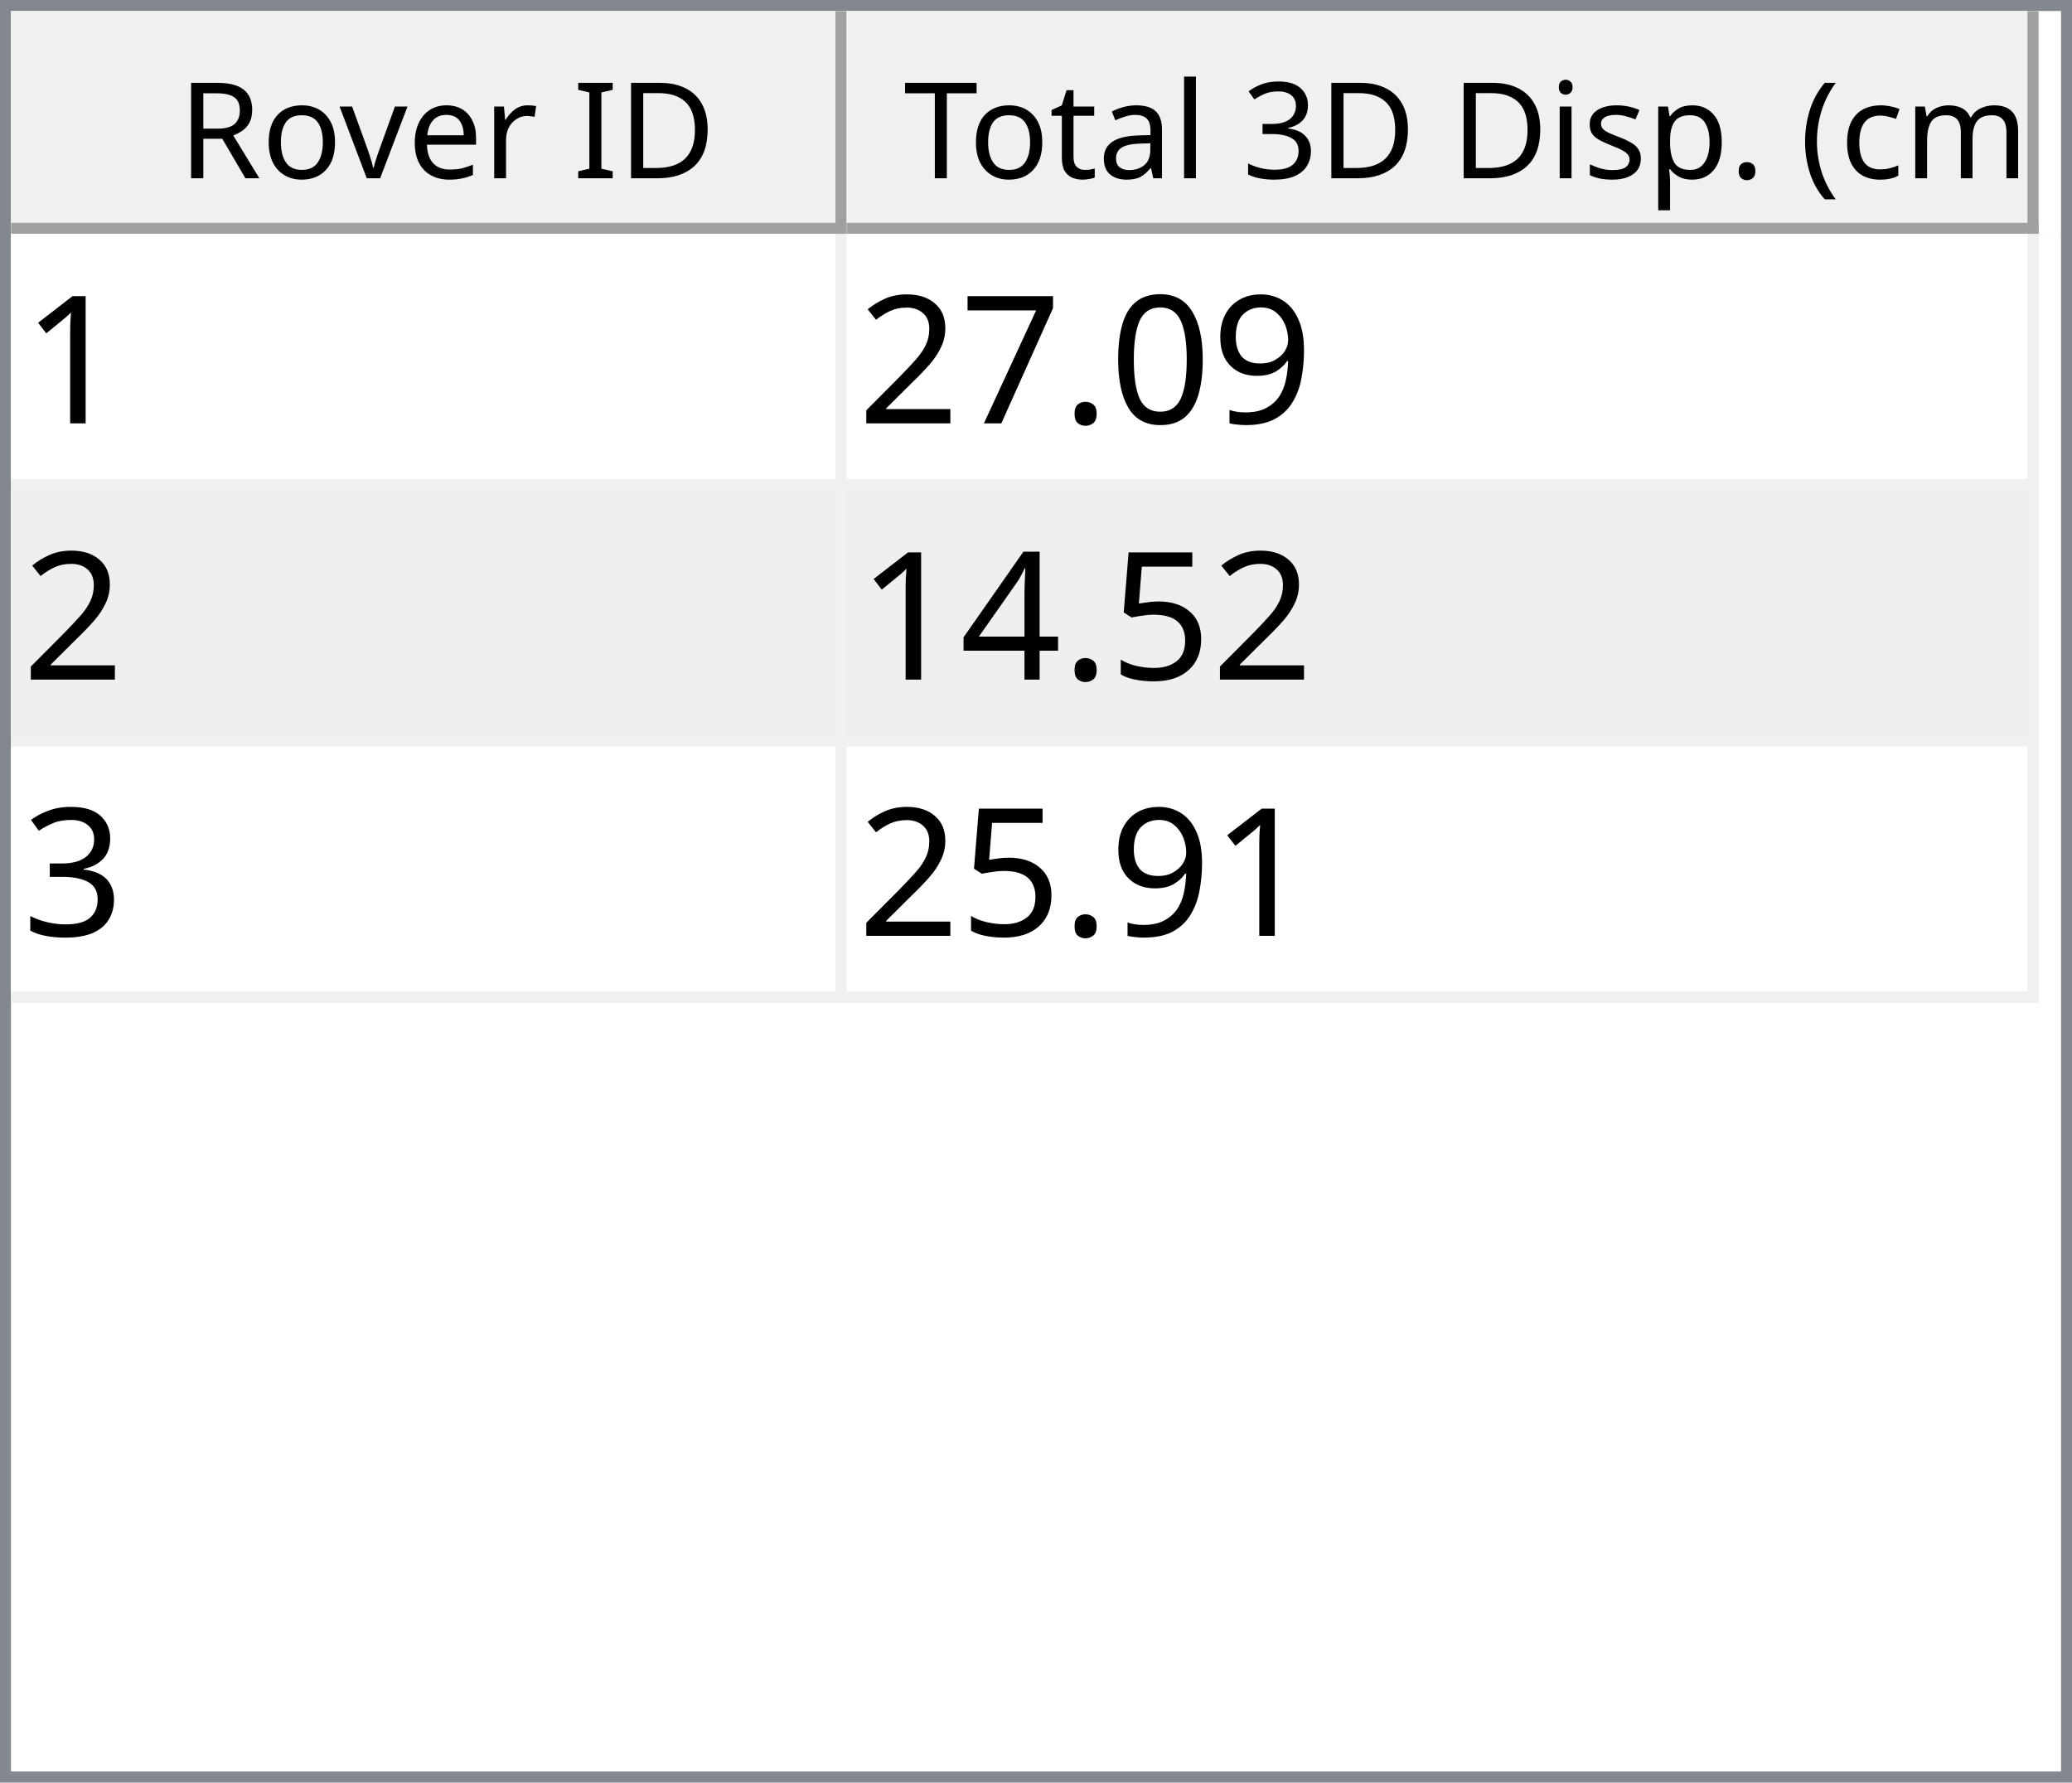
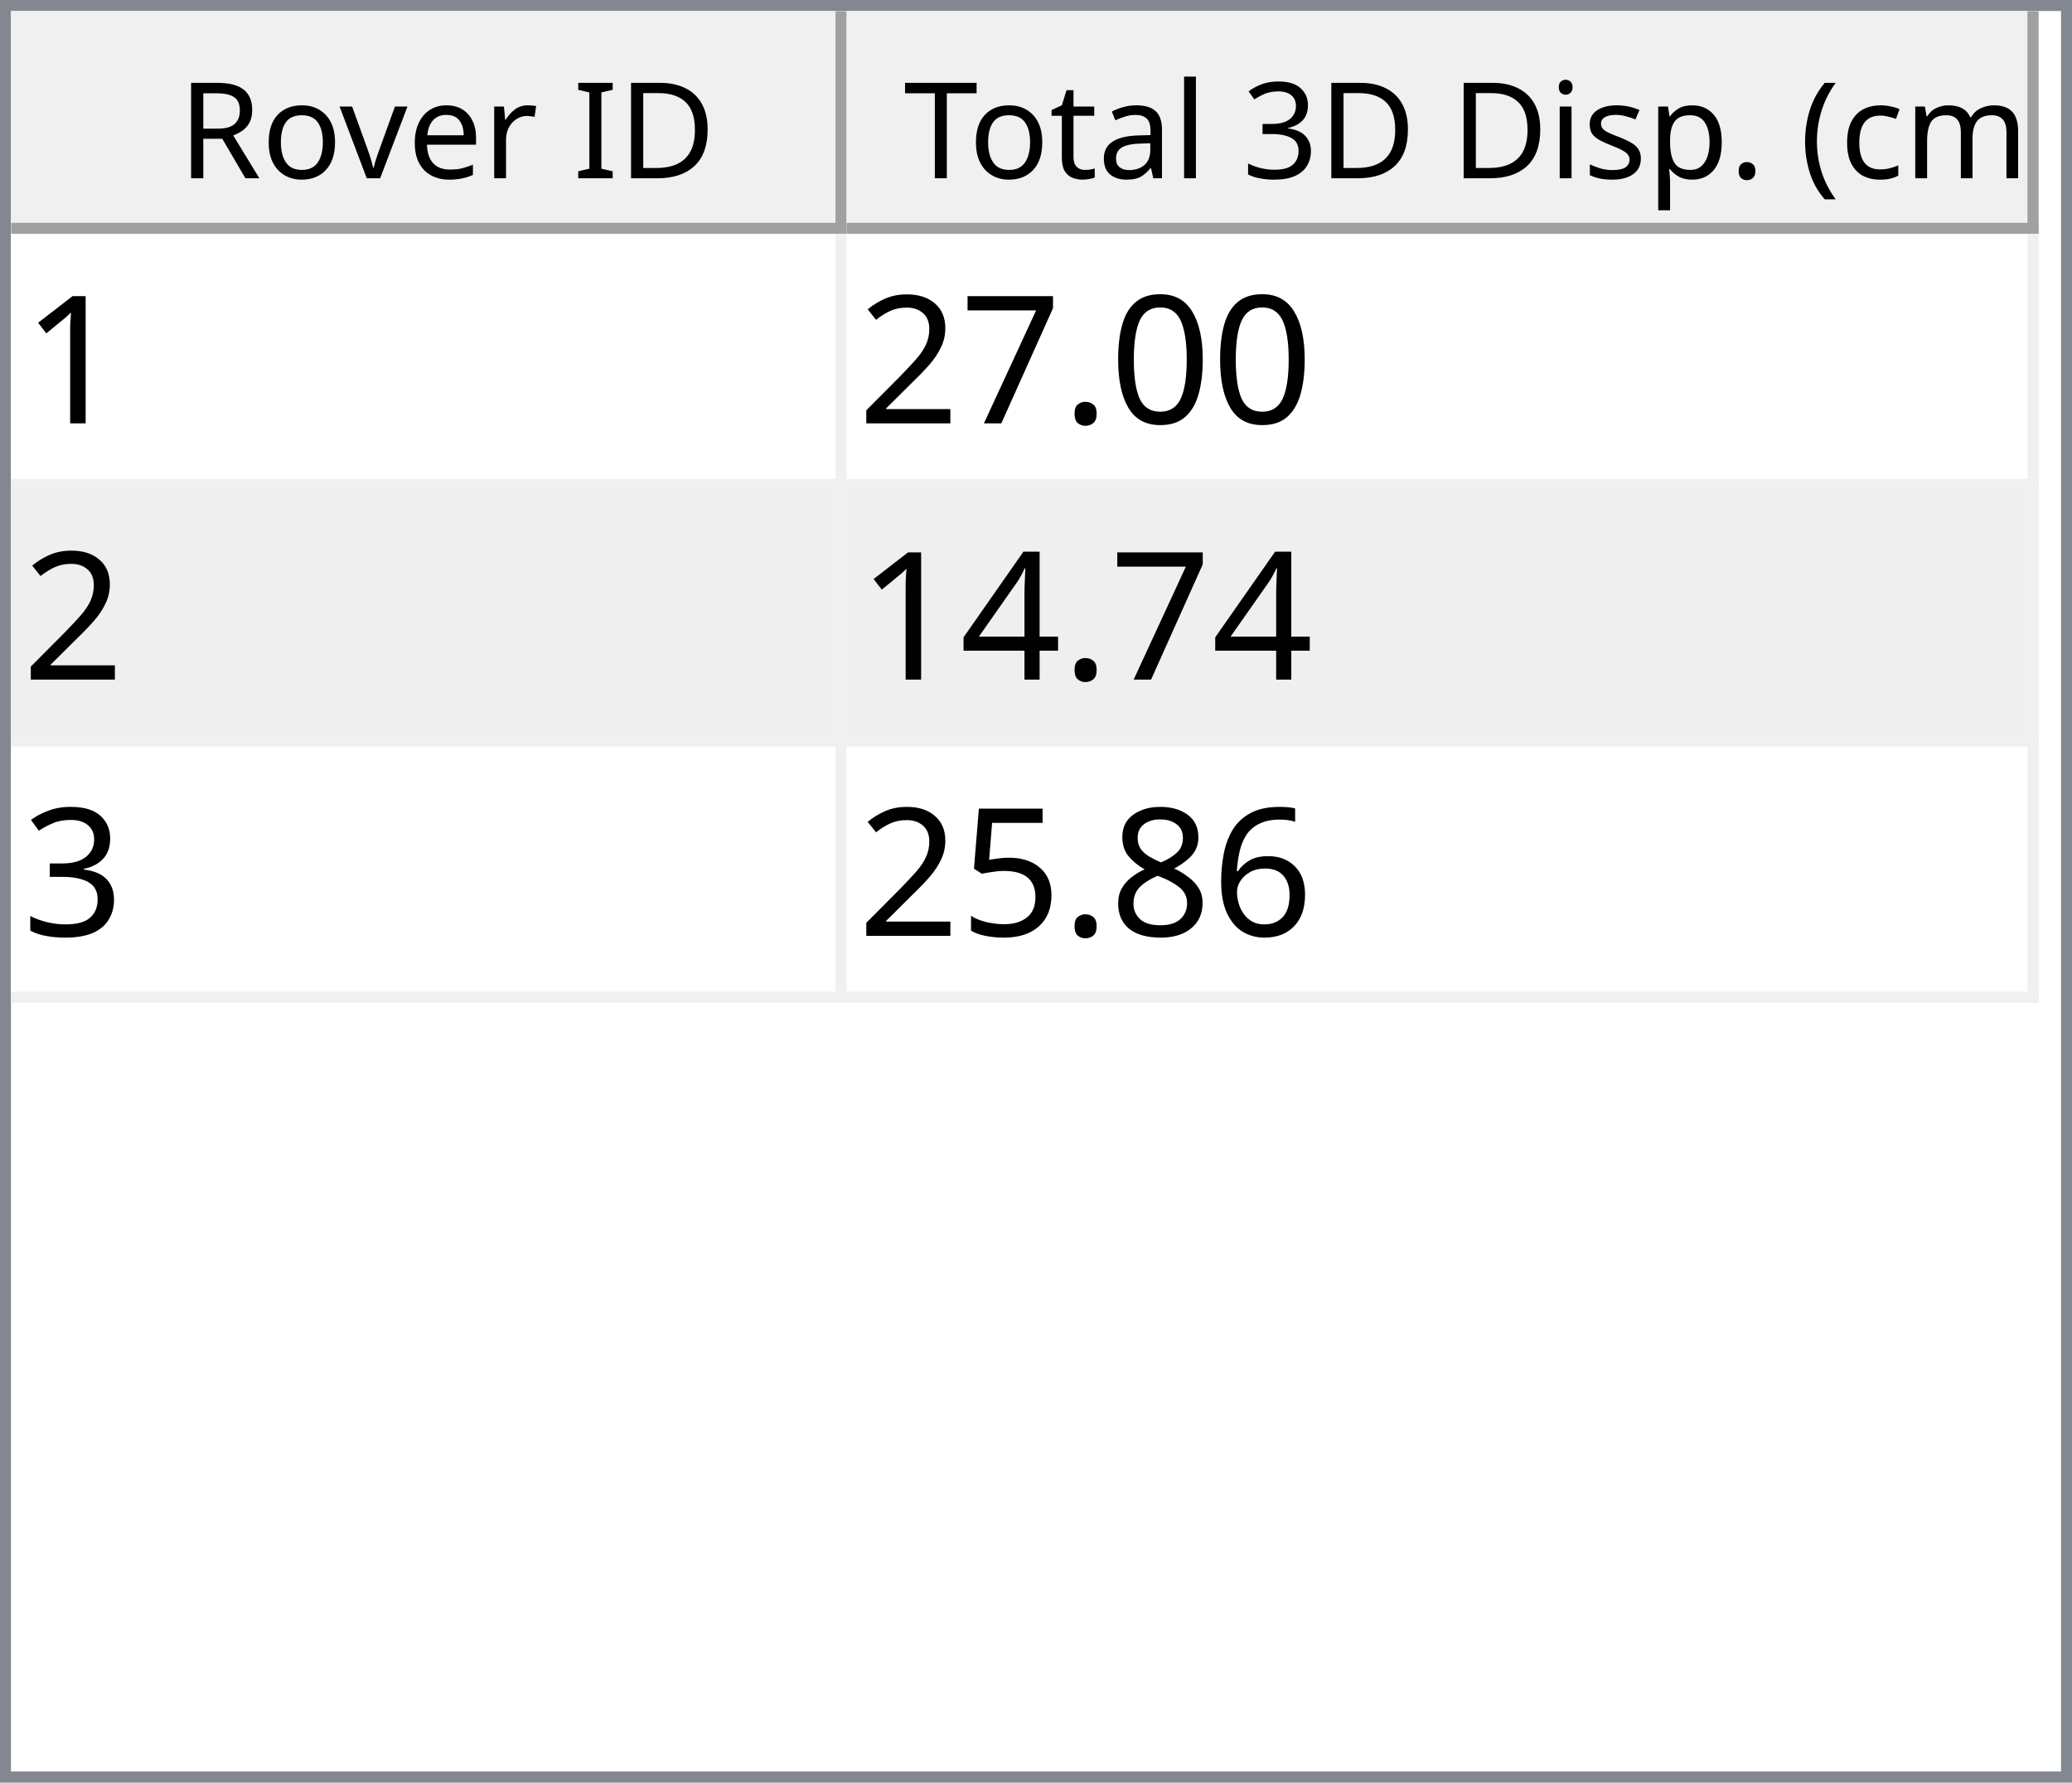
<svg xmlns="http://www.w3.org/2000/svg" style="fill-opacity:1; color-rendering:auto; color-interpolation:auto; text-rendering:auto; stroke:black; stroke-linecap:square; stroke-miterlimit:10; shape-rendering:auto; stroke-opacity:1; fill:black; stroke-dasharray:none; font-weight:normal; stroke-width:1; font-family:'Dialog'; font-style:normal; stroke-linejoin:miter; font-size:12px; stroke-dashoffset:0; image-rendering:auto;" width="186" height="160">
  <defs id="genericDefs" />
  <g>
    <defs id="defs1">
      <clipPath clipPathUnits="userSpaceOnUse" id="clipPath1">
        <path d="M0 0 L186 0 L186 160 L0 160 L0 0 Z" />
      </clipPath>
      <clipPath clipPathUnits="userSpaceOnUse" id="clipPath2">
        <path d="M0 0 L0 160 L186 160 L186 0 Z" />
      </clipPath>
      <clipPath clipPathUnits="userSpaceOnUse" id="clipPath3">
        <path d="M0 0 L0 20 L184 20 L184 0 Z" />
      </clipPath>
      <clipPath clipPathUnits="userSpaceOnUse" id="clipPath4">
        <path d="M0 0 L0 20 L75 20 L75 0 Z" />
      </clipPath>
      <clipPath clipPathUnits="userSpaceOnUse" id="clipPath5">
        <path d="M1 1 L1 19 L74 19 L74 1 Z" />
      </clipPath>
      <clipPath clipPathUnits="userSpaceOnUse" id="clipPath6">
        <path d="M0 0 L0 18 L73 18 L73 0 Z" />
      </clipPath>
      <clipPath clipPathUnits="userSpaceOnUse" id="clipPath7">
        <path d="M-0.5 -0.5 L-0.5 19.5 L74.5 19.5 L74.5 -0.5 Z" />
      </clipPath>
      <clipPath clipPathUnits="userSpaceOnUse" id="clipPath8">
        <path d="M0 0 L0 20 L107 20 L107 0 Z" />
      </clipPath>
      <clipPath clipPathUnits="userSpaceOnUse" id="clipPath9">
        <path d="M1 1 L1 19 L106 19 L106 1 Z" />
      </clipPath>
      <clipPath clipPathUnits="userSpaceOnUse" id="clipPath10">
        <path d="M0 0 L0 18 L105 18 L105 0 Z" />
      </clipPath>
      <clipPath clipPathUnits="userSpaceOnUse" id="clipPath11">
        <path d="M-0.5 -0.5 L-0.5 19.5 L106.5 19.5 L106.5 -0.5 Z" />
      </clipPath>
      <clipPath clipPathUnits="userSpaceOnUse" id="clipPath12">
        <path d="M0 0 L0 138 L184 138 L184 0 Z" />
      </clipPath>
      <clipPath clipPathUnits="userSpaceOnUse" id="clipPath13">
        <path d="M0 0 L0 69 L182 69 L182 0 Z" />
      </clipPath>
      <clipPath clipPathUnits="userSpaceOnUse" id="clipPath14">
        <path d="M-0.5 -0.5 L-0.5 68.5 L181.5 68.5 L181.5 -0.5 Z" />
      </clipPath>
      <clipPath clipPathUnits="userSpaceOnUse" id="clipPath15">
        <path d="M0 0 L0 22 L74 22 L74 0 Z" />
      </clipPath>
      <clipPath clipPathUnits="userSpaceOnUse" id="clipPath16">
        <path d="M0 0 L0 22 L106 22 L106 0 Z" />
      </clipPath>
      <font horiz-adv-x="64.551" id="font1">
        <font-face ascent="107.91" descent="25.098" units-per-em="100" style="font-style:normal; font-family:Segoe UI; font-weight:normal;" />
        <missing-glyph horiz-adv-x="64.551" d="M8.109 0 L8.109 68.266 L56.453 68.266 L56.453 0 L8.109 0 ZM15.328 7.234 L49.219 7.234 L49.219 61.031 L15.328 61.031 L15.328 7.234 Z" />
        <glyph unicode="D" horiz-adv-x="70.117" d="M9.188 0 L9.188 70.016 L28.516 70.016 Q65.531 70.016 65.531 35.891 Q65.531 19.672 55.25 9.836 Q44.969 0 27.734 0 L9.188 0 ZM17.391 62.594 L17.391 7.422 L27.828 7.422 Q41.609 7.422 49.273 14.797 Q56.938 22.172 56.938 35.688 Q56.938 62.594 28.328 62.594 L17.391 62.594 Z" />
        <glyph unicode="I" horiz-adv-x="26.611" d="M17.391 0 L9.188 0 L9.188 70.016 L17.391 70.016 L17.391 0 Z" />
        <glyph unicode=" " horiz-adv-x="27.393" d="" />
        <glyph unicode="r" horiz-adv-x="34.766" d="M34.188 41.891 Q32.078 43.5 28.125 43.5 Q23 43.5 19.555 38.672 Q16.109 33.844 16.109 25.484 L16.109 0 L8.109 0 L8.109 50 L16.109 50 L16.109 39.703 L16.312 39.703 Q18.016 44.969 21.531 47.922 Q25.047 50.875 29.391 50.875 Q32.516 50.875 34.188 50.203 L34.188 41.891 Z" />
        <glyph unicode="e" horiz-adv-x="52.295" d="M48.297 23 L12.984 23 Q13.188 14.656 17.484 10.109 Q21.781 5.562 29.297 5.562 Q37.75 5.562 44.828 11.141 L44.828 3.609 Q38.234 -1.172 27.391 -1.172 Q16.797 -1.172 10.742 5.641 Q4.688 12.453 4.688 24.812 Q4.688 36.469 11.305 43.82 Q17.922 51.172 27.734 51.172 Q37.547 51.172 42.922 44.828 Q48.297 38.484 48.297 27.203 L48.297 23 ZM40.094 29.781 Q40.047 36.719 36.75 40.578 Q33.453 44.438 27.594 44.438 Q21.922 44.438 17.969 40.383 Q14.016 36.328 13.094 29.781 L40.094 29.781 Z" />
        <glyph unicode="v" horiz-adv-x="47.9" d="M47.406 50 L27.484 0 L19.625 0 L0.688 50 L9.469 50 L22.172 13.672 Q23.578 9.672 23.922 6.688 L24.125 6.688 Q24.609 10.453 25.688 13.484 L38.969 50 L47.406 50 Z" />
        <glyph unicode="o" horiz-adv-x="58.594" d="M29 -1.172 Q17.922 -1.172 11.305 5.836 Q4.688 12.844 4.688 24.422 Q4.688 37.016 11.57 44.094 Q18.453 51.172 30.172 51.172 Q41.359 51.172 47.633 44.289 Q53.906 37.406 53.906 25.203 Q53.906 13.234 47.141 6.031 Q40.375 -1.172 29 -1.172 ZM29.594 44.438 Q21.875 44.438 17.383 39.188 Q12.891 33.938 12.891 24.703 Q12.891 15.828 17.43 10.695 Q21.969 5.562 29.594 5.562 Q37.359 5.562 41.531 10.594 Q45.703 15.625 45.703 24.906 Q45.703 34.281 41.531 39.359 Q37.359 44.438 29.594 44.438 Z" />
        <glyph unicode="R" horiz-adv-x="59.814" d="M59.375 0 L49.609 0 L37.891 19.625 Q36.281 22.359 34.766 24.289 Q33.25 26.219 31.664 27.438 Q30.078 28.656 28.25 29.219 Q26.422 29.781 24.125 29.781 L17.391 29.781 L17.391 0 L9.188 0 L9.188 70.016 L30.078 70.016 Q34.672 70.016 38.555 68.867 Q42.438 67.719 45.289 65.375 Q48.141 63.031 49.758 59.547 Q51.375 56.062 51.375 51.375 Q51.375 47.703 50.273 44.656 Q49.172 41.609 47.148 39.211 Q45.125 36.812 42.266 35.133 Q39.406 33.453 35.844 32.516 L35.844 32.328 Q37.594 31.547 38.891 30.547 Q40.188 29.547 41.359 28.18 Q42.531 26.812 43.68 25.078 Q44.828 23.344 46.234 21.047 L59.375 0 ZM17.391 62.594 L17.391 37.203 L28.516 37.203 Q31.594 37.203 34.203 38.133 Q36.812 39.062 38.719 40.797 Q40.625 42.531 41.703 45.047 Q42.781 47.562 42.781 50.688 Q42.781 56.297 39.141 59.445 Q35.5 62.594 28.609 62.594 L17.391 62.594 Z" />
        <glyph unicode=")" horiz-adv-x="30.176" d="M8.297 -15.922 L1.172 -15.922 Q16.406 2.344 16.406 26.812 Q16.406 51.469 1.078 70.016 L8.297 70.016 Q23.531 52.156 23.531 26.703 Q23.531 1.375 8.297 -15.922 Z" />
        <glyph unicode="m" horiz-adv-x="86.133" d="M79.109 0 L71.094 0 L71.094 28.719 Q71.094 37.016 68.531 40.727 Q65.969 44.438 59.906 44.438 Q54.781 44.438 51.195 39.75 Q47.609 35.062 47.609 28.516 L47.609 0 L39.594 0 L39.594 29.688 Q39.594 44.438 28.219 44.438 Q22.953 44.438 19.531 40.016 Q16.109 35.594 16.109 28.516 L16.109 0 L8.109 0 L8.109 50 L16.109 50 L16.109 42.094 L16.312 42.094 Q21.625 51.172 31.844 51.172 Q36.969 51.172 40.773 48.312 Q44.578 45.453 46 40.828 Q51.562 51.172 62.594 51.172 Q79.109 51.172 79.109 30.812 L79.109 0 Z" />
        <glyph unicode="c" horiz-adv-x="46.191" d="M42.188 2.297 Q36.422 -1.172 28.516 -1.172 Q17.828 -1.172 11.258 5.789 Q4.688 12.75 4.688 23.828 Q4.688 36.188 11.766 43.68 Q18.844 51.172 30.672 51.172 Q37.25 51.172 42.281 48.734 L42.281 40.531 Q36.719 44.438 30.375 44.438 Q22.703 44.438 17.797 38.945 Q12.891 33.453 12.891 24.516 Q12.891 15.719 17.508 10.641 Q22.125 5.562 29.891 5.562 Q36.422 5.562 42.188 9.906 L42.188 2.297 Z" />
        <glyph unicode="(" horiz-adv-x="30.176" d="M29.109 -15.922 L21.969 -15.922 Q6.844 1.375 6.844 26.703 Q6.844 52.156 21.969 70.016 L29.203 70.016 Q13.875 51.469 13.875 26.812 Q13.875 2.344 29.109 -15.922 Z" />
        <glyph unicode="." horiz-adv-x="21.68" d="M10.891 -1.078 Q8.641 -1.078 7.055 0.539 Q5.469 2.156 5.469 4.391 Q5.469 6.641 7.055 8.273 Q8.641 9.906 10.891 9.906 Q13.188 9.906 14.797 8.273 Q16.406 6.641 16.406 4.391 Q16.406 2.156 14.797 0.539 Q13.188 -1.078 10.891 -1.078 Z" />
        <glyph unicode="p" horiz-adv-x="58.789" d="M16.312 7.234 L16.109 7.234 L16.109 -23 L8.109 -23 L8.109 50 L16.109 50 L16.109 41.219 L16.312 41.219 Q22.219 51.172 33.594 51.172 Q43.266 51.172 48.688 44.461 Q54.109 37.75 54.109 26.469 Q54.109 13.922 48 6.375 Q41.891 -1.172 31.297 -1.172 Q21.578 -1.172 16.312 7.234 ZM16.109 27.391 L16.109 20.406 Q16.109 14.203 20.141 9.883 Q24.172 5.562 30.375 5.562 Q37.641 5.562 41.773 11.133 Q45.906 16.703 45.906 26.609 Q45.906 34.969 42.047 39.703 Q38.188 44.438 31.594 44.438 Q24.609 44.438 20.359 39.578 Q16.109 34.719 16.109 27.391 Z" />
        <glyph unicode="s" horiz-adv-x="42.432" d="M5.078 1.812 L5.078 10.406 Q11.625 5.562 19.484 5.562 Q30.031 5.562 30.031 12.594 Q30.031 14.594 29.125 15.992 Q28.219 17.391 26.68 18.461 Q25.141 19.531 23.07 20.383 Q21 21.234 18.609 22.172 Q15.281 23.484 12.766 24.828 Q10.25 26.172 8.57 27.859 Q6.891 29.547 6.031 31.695 Q5.172 33.844 5.172 36.719 Q5.172 40.234 6.789 42.945 Q8.406 45.656 11.086 47.484 Q13.766 49.312 17.211 50.242 Q20.656 51.172 24.312 51.172 Q30.812 51.172 35.938 48.922 L35.938 40.828 Q30.422 44.438 23.25 44.438 Q21 44.438 19.195 43.922 Q17.391 43.406 16.094 42.477 Q14.797 41.547 14.086 40.258 Q13.375 38.969 13.375 37.406 Q13.375 35.453 14.086 34.133 Q14.797 32.812 16.164 31.789 Q17.531 30.766 19.484 29.938 Q21.438 29.109 23.922 28.125 Q27.25 26.859 29.883 25.516 Q32.516 24.172 34.375 22.484 Q36.234 20.797 37.234 18.602 Q38.234 16.406 38.234 13.375 Q38.234 9.672 36.602 6.938 Q34.969 4.203 32.234 2.398 Q29.5 0.594 25.93 -0.289 Q22.359 -1.172 18.453 -1.172 Q10.75 -1.172 5.078 1.812 Z" />
        <glyph unicode="i" horiz-adv-x="24.219" d="M12.203 62.703 Q10.062 62.703 8.547 64.164 Q7.031 65.625 7.031 67.875 Q7.031 70.125 8.547 71.609 Q10.062 73.094 12.203 73.094 Q14.406 73.094 15.945 71.609 Q17.484 70.125 17.484 67.875 Q17.484 65.719 15.945 64.211 Q14.406 62.703 12.203 62.703 ZM16.109 0 L8.109 0 L8.109 50 L16.109 50 L16.109 0 Z" />
        <glyph unicode="3" horiz-adv-x="53.906" d="M46.531 19.828 Q46.531 15.094 44.75 11.211 Q42.969 7.328 39.719 4.57 Q36.469 1.812 31.93 0.297 Q27.391 -1.219 21.922 -1.219 Q11.922 -1.219 6 2.594 L6 11.188 Q13.094 5.609 22.219 5.609 Q25.875 5.609 28.828 6.539 Q31.781 7.469 33.906 9.227 Q36.031 10.984 37.18 13.477 Q38.328 15.969 38.328 19.094 Q38.328 32.812 18.797 32.812 L12.984 32.812 L12.984 39.594 L18.5 39.594 Q35.797 39.594 35.797 52.484 Q35.797 64.406 22.609 64.406 Q15.188 64.406 8.688 59.422 L8.688 67.188 Q15.375 71.188 24.609 71.188 Q29 71.188 32.57 69.969 Q36.141 68.75 38.68 66.555 Q41.219 64.359 42.609 61.281 Q44 58.203 44 54.5 Q44 40.672 30.031 36.719 L30.031 36.531 Q33.594 36.141 36.625 34.797 Q39.656 33.453 41.852 31.305 Q44.047 29.156 45.289 26.25 Q46.531 23.344 46.531 19.828 Z" />
        <glyph unicode="l" horiz-adv-x="24.219" d="M16.109 0 L8.109 0 L8.109 74.031 L16.109 74.031 L16.109 0 Z" />
        <glyph unicode="a" horiz-adv-x="50.879" d="M43.891 0 L35.891 0 L35.891 7.812 L35.688 7.812 Q30.469 -1.172 20.312 -1.172 Q12.844 -1.172 8.617 2.781 Q4.391 6.734 4.391 13.281 Q4.391 27.297 20.906 29.594 L35.891 31.688 Q35.891 44.438 25.594 44.438 Q16.547 44.438 9.281 38.281 L9.281 46.484 Q16.656 51.172 26.266 51.172 Q43.891 51.172 43.891 32.516 L43.891 0 ZM35.891 25.297 L23.828 23.641 Q18.266 22.859 15.43 20.875 Q12.594 18.891 12.594 13.875 Q12.594 10.203 15.211 7.883 Q17.828 5.562 22.172 5.562 Q28.125 5.562 32.008 9.742 Q35.891 13.922 35.891 20.312 L35.891 25.297 Z" />
        <glyph unicode="t" horiz-adv-x="33.887" d="M31.297 0.484 Q28.469 -1.078 23.828 -1.078 Q10.688 -1.078 10.688 13.578 L10.688 43.172 L2.094 43.172 L2.094 50 L10.688 50 L10.688 62.203 L18.703 64.797 L18.703 50 L31.297 50 L31.297 43.172 L18.703 43.172 L18.703 14.984 Q18.703 9.969 20.414 7.82 Q22.125 5.672 26.078 5.672 Q29.109 5.672 31.297 7.328 L31.297 0.484 Z" />
        <glyph unicode="T" horiz-adv-x="52.393" d="M50.594 62.594 L30.375 62.594 L30.375 0 L22.172 0 L22.172 62.594 L2 62.594 L2 70.016 L50.594 70.016 L50.594 62.594 Z" />
      </font>
      <font horiz-adv-x="75.0" id="font2">
        <font-face ascent="100.537" descent="21.973" units-per-em="100" style="font-style:normal; font-family:sans-serif; font-weight:normal;" />
        <missing-glyph horiz-adv-x="75.0" d="M12.5 0 L12.5 62.5 L62.5 62.5 L62.5 0 L12.5 0 ZM14.062 1.562 L60.938 1.562 L60.938 60.938 L14.062 60.938 L14.062 1.562 Z" />
        <glyph unicode="1" horiz-adv-x="55.615" d="M37.25 0 L28.469 0 L28.469 56 Q25.297 52.984 20.141 49.953 Q14.984 46.922 10.891 45.406 L10.891 53.906 Q18.266 57.375 23.781 62.305 Q29.297 67.234 31.594 71.875 L37.25 71.875 L37.25 0 Z" />
-         <glyph unicode="9" horiz-adv-x="55.615" d="M5.469 16.547 L13.922 17.328 Q14.984 11.375 18.016 8.688 Q21.047 6 25.781 6 Q29.828 6 32.883 7.859 Q35.938 9.719 37.891 12.82 Q39.844 15.922 41.164 21.195 Q42.484 26.469 42.484 31.938 Q42.484 32.516 42.438 33.688 Q39.797 29.5 35.234 26.883 Q30.672 24.266 25.344 24.266 Q16.453 24.266 10.305 30.711 Q4.156 37.156 4.156 47.703 Q4.156 58.594 10.578 65.234 Q17 71.875 26.656 71.875 Q33.641 71.875 39.43 68.117 Q45.219 64.359 48.219 57.398 Q51.219 50.438 51.219 37.25 Q51.219 23.531 48.242 15.406 Q45.266 7.281 39.383 3.031 Q33.5 -1.219 25.594 -1.219 Q17.188 -1.219 11.867 3.445 Q6.547 8.109 5.469 16.547 ZM41.453 48.141 Q41.453 55.719 37.43 60.156 Q33.406 64.594 27.734 64.594 Q21.875 64.594 17.531 59.812 Q13.188 55.031 13.188 47.406 Q13.188 40.578 17.312 36.305 Q21.438 32.031 27.484 32.031 Q33.594 32.031 37.523 36.305 Q41.453 40.578 41.453 48.141 Z" />
        <glyph unicode="0" horiz-adv-x="55.615" d="M4.156 35.297 Q4.156 48 6.766 55.742 Q9.375 63.484 14.523 67.68 Q19.672 71.875 27.484 71.875 Q33.25 71.875 37.594 69.555 Q41.938 67.234 44.773 62.867 Q47.609 58.5 49.219 52.227 Q50.828 45.953 50.828 35.297 Q50.828 22.703 48.242 14.969 Q45.656 7.234 40.508 3.008 Q35.359 -1.219 27.484 -1.219 Q17.141 -1.219 11.234 6.203 Q4.156 15.141 4.156 35.297 ZM13.188 35.297 Q13.188 17.672 17.312 11.836 Q21.438 6 27.484 6 Q33.547 6 37.672 11.859 Q41.797 17.719 41.797 35.297 Q41.797 52.984 37.672 58.789 Q33.547 64.594 27.391 64.594 Q21.344 64.594 17.719 59.469 Q13.188 52.938 13.188 35.297 Z" />
        <glyph unicode="." horiz-adv-x="27.783" d="M9.078 0 L9.078 10.016 L19.094 10.016 L19.094 0 L9.078 0 Z" />
        <glyph unicode="7" horiz-adv-x="55.615" d="M4.734 62.203 L4.734 70.656 L51.078 70.656 L51.078 63.812 Q44.234 56.547 37.523 44.484 Q30.812 32.422 27.156 19.672 Q24.516 10.688 23.781 0 L14.75 0 Q14.891 8.453 18.062 20.414 Q21.234 32.375 27.172 43.484 Q33.109 54.594 39.797 62.203 L4.734 62.203 Z" />
        <glyph unicode="2" horiz-adv-x="55.615" d="M50.344 8.453 L50.344 0 L3.031 0 Q2.938 3.172 4.047 6.109 Q5.859 10.938 9.836 15.625 Q13.812 20.312 21.344 26.469 Q33.016 36.031 37.117 41.625 Q41.219 47.219 41.219 52.203 Q41.219 57.422 37.477 61.008 Q33.734 64.594 27.734 64.594 Q21.391 64.594 17.578 60.789 Q13.766 56.984 13.719 50.25 L4.688 51.172 Q5.609 61.281 11.664 66.578 Q17.719 71.875 27.938 71.875 Q38.234 71.875 44.242 66.164 Q50.25 60.453 50.25 52 Q50.25 47.703 48.492 43.555 Q46.734 39.406 42.656 34.812 Q38.578 30.219 29.109 22.219 Q21.188 15.578 18.945 13.211 Q16.703 10.844 15.234 8.453 L50.344 8.453 Z" />
-         <glyph unicode="5" horiz-adv-x="55.615" d="M4.156 18.75 L13.375 19.531 Q14.406 12.797 18.141 9.398 Q21.875 6 27.156 6 Q33.5 6 37.891 10.789 Q42.281 15.578 42.281 23.484 Q42.281 31 38.062 35.352 Q33.844 39.703 27 39.703 Q22.75 39.703 19.336 37.773 Q15.922 35.844 13.969 32.766 L5.719 33.844 L12.641 70.609 L48.25 70.609 L48.25 62.203 L19.672 62.203 L15.828 42.969 Q22.266 47.469 29.344 47.469 Q38.719 47.469 45.164 40.969 Q51.609 34.469 51.609 24.266 Q51.609 14.547 45.953 7.469 Q39.062 -1.219 27.156 -1.219 Q17.391 -1.219 11.211 4.25 Q5.031 9.719 4.156 18.75 Z" />
        <glyph unicode="4" horiz-adv-x="55.615" d="M32.328 0 L32.328 17.141 L1.266 17.141 L1.266 25.203 L33.938 71.578 L41.109 71.578 L41.109 25.203 L50.781 25.203 L50.781 17.141 L41.109 17.141 L41.109 0 L32.328 0 ZM32.328 25.203 L32.328 57.469 L9.906 25.203 L32.328 25.203 Z" />
        <glyph unicode="3" horiz-adv-x="55.615" d="M4.203 18.891 L12.984 20.062 Q14.5 12.594 18.141 9.297 Q21.781 6 27 6 Q33.203 6 37.477 10.297 Q41.75 14.594 41.75 20.953 Q41.75 27 37.797 30.93 Q33.844 34.859 27.734 34.859 Q25.25 34.859 21.531 33.891 L22.516 41.609 Q23.391 41.5 23.922 41.5 Q29.547 41.5 34.039 44.43 Q38.531 47.359 38.531 53.469 Q38.531 58.297 35.258 61.477 Q31.984 64.656 26.812 64.656 Q21.688 64.656 18.266 61.43 Q14.844 58.203 13.875 51.766 L5.078 53.328 Q6.688 62.156 12.398 67.016 Q18.109 71.875 26.609 71.875 Q32.469 71.875 37.398 69.359 Q42.328 66.844 44.945 62.5 Q47.562 58.156 47.562 53.266 Q47.562 48.641 45.07 44.828 Q42.578 41.016 37.703 38.766 Q44.047 37.312 47.562 32.695 Q51.078 28.078 51.078 21.141 Q51.078 11.766 44.242 5.25 Q37.406 -1.266 26.953 -1.266 Q17.531 -1.266 11.305 4.352 Q5.078 9.969 4.203 18.891 Z" />
+         <glyph unicode="6" horiz-adv-x="55.615" d="M49.75 54.047 L41.016 53.375 Q39.844 58.547 37.703 60.891 Q34.125 64.656 28.906 64.656 Q24.703 64.656 21.531 62.312 Q17.391 59.281 14.992 53.469 Q12.594 47.656 12.5 36.922 Q15.672 41.75 20.266 44.094 Q24.859 46.438 29.891 46.438 Q38.672 46.438 44.852 39.969 Q51.031 33.5 51.031 23.25 Q51.031 16.5 48.125 10.719 Q45.219 4.938 40.141 1.859 Q35.062 -1.219 28.609 -1.219 Q17.625 -1.219 10.695 6.859 Q3.766 14.938 3.766 33.5 Q3.766 54.25 11.422 63.672 Q18.109 71.875 29.438 71.875 Q37.891 71.875 43.289 67.141 Q48.688 62.406 49.75 54.047 ZM13.875 23.188 Q13.875 18.656 15.797 14.508 Q17.719 10.359 21.188 8.18 Q24.656 6 28.469 6 Q34.031 6 38.039 10.492 Q42.047 14.984 42.047 22.703 Q42.047 30.125 38.086 34.398 Q34.125 38.672 28.125 38.672 Q22.172 38.672 18.023 34.398 Q13.875 30.125 13.875 23.188 Z" />
+         <glyph unicode="8" horiz-adv-x="55.615" d="M17.672 38.812 Q12.203 40.828 9.57 44.539 Q6.938 48.25 6.938 53.422 Q6.938 61.234 12.555 66.555 Q18.172 71.875 27.484 71.875 Q36.859 71.875 42.578 66.43 Q48.297 60.984 48.297 53.172 Q48.297 48.188 45.68 44.508 Q43.062 40.828 37.75 38.812 Q44.344 36.672 47.781 31.883 Q51.219 27.094 51.219 20.453 Q51.219 11.281 44.727 5.031 Q38.234 -1.219 27.641 -1.219 Q17.047 -1.219 10.547 5.055 Q4.047 11.328 4.047 20.703 Q4.047 27.688 7.594 32.398 Q11.141 37.109 17.672 38.812 ZM15.922 53.719 Q15.922 48.641 19.195 45.414 Q22.469 42.188 27.688 42.188 Q32.766 42.188 36.016 45.383 Q39.266 48.578 39.266 53.219 Q39.266 58.062 35.914 61.359 Q32.562 64.656 27.594 64.656 Q22.562 64.656 19.242 61.43 Q15.922 58.203 15.922 53.719 ZM13.094 20.656 Q13.094 16.891 14.875 13.375 Q16.656 9.859 20.172 7.93 Q23.688 6 27.734 6 Q34.031 6 38.133 10.055 Q42.234 14.109 42.234 20.359 Q42.234 26.703 38.016 30.859 Q33.797 35.016 27.438 35.016 Q21.234 35.016 17.164 30.914 Q13.094 26.812 13.094 20.656 Z" />
+         <glyph unicode="5" horiz-adv-x="55.615" d="M4.156 18.75 L13.375 19.531 Q14.406 12.797 18.141 9.398 Q21.875 6 27.156 6 Q33.5 6 37.891 10.789 Q42.281 15.578 42.281 23.484 Q42.281 31 38.062 35.352 Q33.844 39.703 27 39.703 Q22.75 39.703 19.336 37.773 Q15.922 35.844 13.969 32.766 L5.719 33.844 L12.641 70.609 L48.25 70.609 L48.25 62.203 L19.672 62.203 L15.828 42.969 Q22.266 47.469 29.344 47.469 Q38.719 47.469 45.164 40.969 Q51.609 34.469 51.609 24.266 Q51.609 14.547 45.953 7.469 Q39.062 -1.219 27.156 -1.219 Q17.391 -1.219 11.211 4.25 Q5.031 9.719 4.156 18.75 Z" />
      </font>
    </defs>
    <g style="fill:white; stroke:white;">
      <rect x="0" y="0" width="186" style="clip-path:url(#clipPath1); stroke:none;" height="160" />
    </g>
    <g style="fill:white; text-rendering:optimizeSpeed; color-rendering:optimizeSpeed; image-rendering:optimizeSpeed; shape-rendering:crispEdges; stroke:white; color-interpolation:sRGB;">
      <rect x="0" width="186" height="160" y="0" style="stroke:none;" />
      <path style="stroke:none;" d="M0 160 L186 160 L186 0 L0 0 Z" />
    </g>
    <g style="fill:rgb(240,240,240); font-family:'Segoe UI'; stroke:rgb(240,240,240);">
      <rect x="0" y="0" width="186" style="clip-path:url(#clipPath2); stroke:none;" height="160" />
    </g>
    <g style="fill:rgb(130,135,144); font-family:'Segoe UI'; stroke:rgb(130,135,144);">
      <path d="M0 0 L186 0 L186 160 L0 160 L0 0 ZM1 1 L185 1 L185 159 L1 159 L1 1 Z" style="fill-rule:evenodd; clip-path:url(#clipPath2); stroke:none;" />
    </g>
    <g style="fill:white; font-family:'Segoe UI'; stroke:white;" transform="translate(1,1)">
      <rect x="0" y="0" width="184" style="clip-path:url(#clipPath3); stroke:none;" height="20" />
    </g>
    <g style="fill:rgb(240,240,240); font-family:'Segoe UI'; stroke:rgb(240,240,240);" transform="translate(1,1)">
      <rect x="0" y="0" width="75" style="clip-path:url(#clipPath4); stroke:none;" height="20" />
    </g>
    <g style="font-family:'Segoe UI';" transform="translate(2,2)">
      <text x="14" xml:space="preserve" y="14" style="clip-path:url(#clipPath6); stroke:none;">Rover ID</text>
    </g>
    <g style="fill:rgb(160,160,160); font-family:'Segoe UI'; stroke:rgb(160,160,160); stroke-linejoin:bevel;" transform="translate(1.5,1.5)">
      <line x1="74" x2="74" y1="0" style="fill:none; clip-path:url(#clipPath7);" y2="19" />
    </g>
    <g style="fill:rgb(160,160,160); font-family:'Segoe UI'; stroke:rgb(160,160,160); stroke-linejoin:bevel;" transform="matrix(1,0,0,1,1,1) translate(0.5,0.5)">
      <line x1="0" x2="74" y1="19" style="fill:none; clip-path:url(#clipPath7);" y2="19" />
    </g>
    <g style="fill:rgb(240,240,240); font-family:'Segoe UI'; stroke:rgb(240,240,240);" transform="translate(76,1)">
      <rect x="0" y="0" width="107" style="clip-path:url(#clipPath8); stroke:none;" height="20" />
    </g>
    <g style="font-family:'Segoe UI';" transform="translate(77,2)">
      <text x="1" xml:space="preserve" y="14" style="clip-path:url(#clipPath10); stroke:none;"> Total 3D Disp. (cm)</text>
    </g>
    <g style="fill:rgb(160,160,160); font-family:'Segoe UI'; stroke:rgb(160,160,160); stroke-linejoin:bevel;" transform="translate(76.5,1.5)">
      <line x1="106" x2="106" y1="0" style="fill:none; clip-path:url(#clipPath11);" y2="19" />
    </g>
    <g style="fill:rgb(160,160,160); font-family:'Segoe UI'; stroke:rgb(160,160,160); stroke-linejoin:bevel;" transform="matrix(1,0,0,1,76,1) translate(0.5,0.5)">
      <line x1="0" x2="106" y1="19" style="fill:none; clip-path:url(#clipPath11);" y2="19" />
    </g>
    <g style="fill:white; font-family:'Segoe UI'; stroke:white;" transform="translate(1,21)">
      <rect x="0" y="0" width="184" style="clip-path:url(#clipPath12); stroke:none;" height="138" />
    </g>
    <g style="fill:rgb(240,240,240); font-size:16px; font-family:sans-serif; stroke:rgb(240,240,240);" transform="translate(1,21)">
      <rect x="0" y="0" width="182" style="clip-path:url(#clipPath13); stroke:none;" height="69" />
      <line transform="translate(0.5,0.5)" x1="0" x2="181" y1="22" style="clip-path:url(#clipPath14); fill:none; stroke-linejoin:bevel;" y2="22" />
    </g>
    <g transform="matrix(1,0,0,1,1,21) translate(0.5,0.5)" style="fill:rgb(240,240,240); font-size:16px; font-family:sans-serif; stroke:rgb(240,240,240); stroke-linejoin:bevel;">
      <line x1="0" x2="181" y1="45" style="fill:none; clip-path:url(#clipPath14);" y2="45" />
    </g>
    <g transform="matrix(1,0,0,1,1,21) translate(0.5,0.5)" style="fill:rgb(240,240,240); font-size:16px; font-family:sans-serif; stroke:rgb(240,240,240); stroke-linejoin:bevel;">
      <line x1="0" x2="181" y1="68" style="fill:none; clip-path:url(#clipPath14);" y2="68" />
    </g>
    <g transform="matrix(1,0,0,1,1,21) translate(0.5,0.5)" style="fill:rgb(240,240,240); font-size:16px; font-family:sans-serif; stroke:rgb(240,240,240); stroke-linejoin:bevel;">
      <line x1="74" x2="74" y1="0" style="fill:none; clip-path:url(#clipPath14);" y2="68" />
    </g>
    <g transform="matrix(1,0,0,1,1,21) translate(0.5,0.5)" style="fill:rgb(240,240,240); font-size:16px; font-family:sans-serif; stroke:rgb(240,240,240); stroke-linejoin:bevel;">
      <line x1="181" x2="181" y1="0" style="fill:none; clip-path:url(#clipPath14);" y2="68" />
    </g>
    <g style="fill:white; font-size:16px; font-family:sans-serif; stroke:white;" transform="matrix(1,0,0,1,1,21)">
      <rect x="0" y="0" width="74" style="clip-path:url(#clipPath15); stroke:none;" height="22" />
      <text x="1" y="17" style="fill:black; clip-path:url(#clipPath15); stroke:none;" xml:space="preserve">1</text>
    </g>
    <g style="fill:white; font-size:16px; font-family:sans-serif; stroke:white;" transform="matrix(1,0,0,1,1,21) translate(75,0)">
      <rect x="0" y="0" width="106" style="clip-path:url(#clipPath16); stroke:none;" height="22" />
-       <text x="1" y="17" style="fill:black; clip-path:url(#clipPath16); stroke:none;" xml:space="preserve">27.09</text>
+       <text x="1" y="17" style="fill:black; clip-path:url(#clipPath16); stroke:none;" xml:space="preserve">27.00</text>
    </g>
    <g style="fill:rgb(239,239,239); font-size:16px; font-family:sans-serif; stroke:rgb(239,239,239);" transform="matrix(1,0,0,1,1,21) translate(0,23)">
      <rect x="0" y="0" width="74" style="clip-path:url(#clipPath15); stroke:none;" height="22" />
      <text x="1" y="17" style="fill:black; clip-path:url(#clipPath15); stroke:none;" xml:space="preserve">2</text>
    </g>
    <g style="fill:rgb(239,239,239); font-size:16px; font-family:sans-serif; stroke:rgb(239,239,239);" transform="matrix(1,0,0,1,1,21) translate(75,23)">
      <rect x="0" y="0" width="106" style="clip-path:url(#clipPath16); stroke:none;" height="22" />
-       <text x="1" y="17" style="fill:black; clip-path:url(#clipPath16); stroke:none;" xml:space="preserve">14.52</text>
+       <text x="1" y="17" style="fill:black; clip-path:url(#clipPath16); stroke:none;" xml:space="preserve">14.74</text>
    </g>
    <g style="fill:white; font-size:16px; font-family:sans-serif; stroke:white;" transform="matrix(1,0,0,1,1,21) translate(0,46)">
      <rect x="0" y="0" width="74" style="clip-path:url(#clipPath15); stroke:none;" height="22" />
      <text x="1" y="17" style="fill:black; clip-path:url(#clipPath15); stroke:none;" xml:space="preserve">3</text>
    </g>
    <g style="fill:white; font-size:16px; font-family:sans-serif; stroke:white;" transform="matrix(1,0,0,1,1,21) translate(75,46)">
      <rect x="0" y="0" width="106" style="clip-path:url(#clipPath16); stroke:none;" height="22" />
-       <text x="1" y="17" style="fill:black; clip-path:url(#clipPath16); stroke:none;" xml:space="preserve">25.91</text>
+       <text x="1" y="17" style="fill:black; clip-path:url(#clipPath16); stroke:none;" xml:space="preserve">25.86</text>
    </g>
  </g>
</svg>
